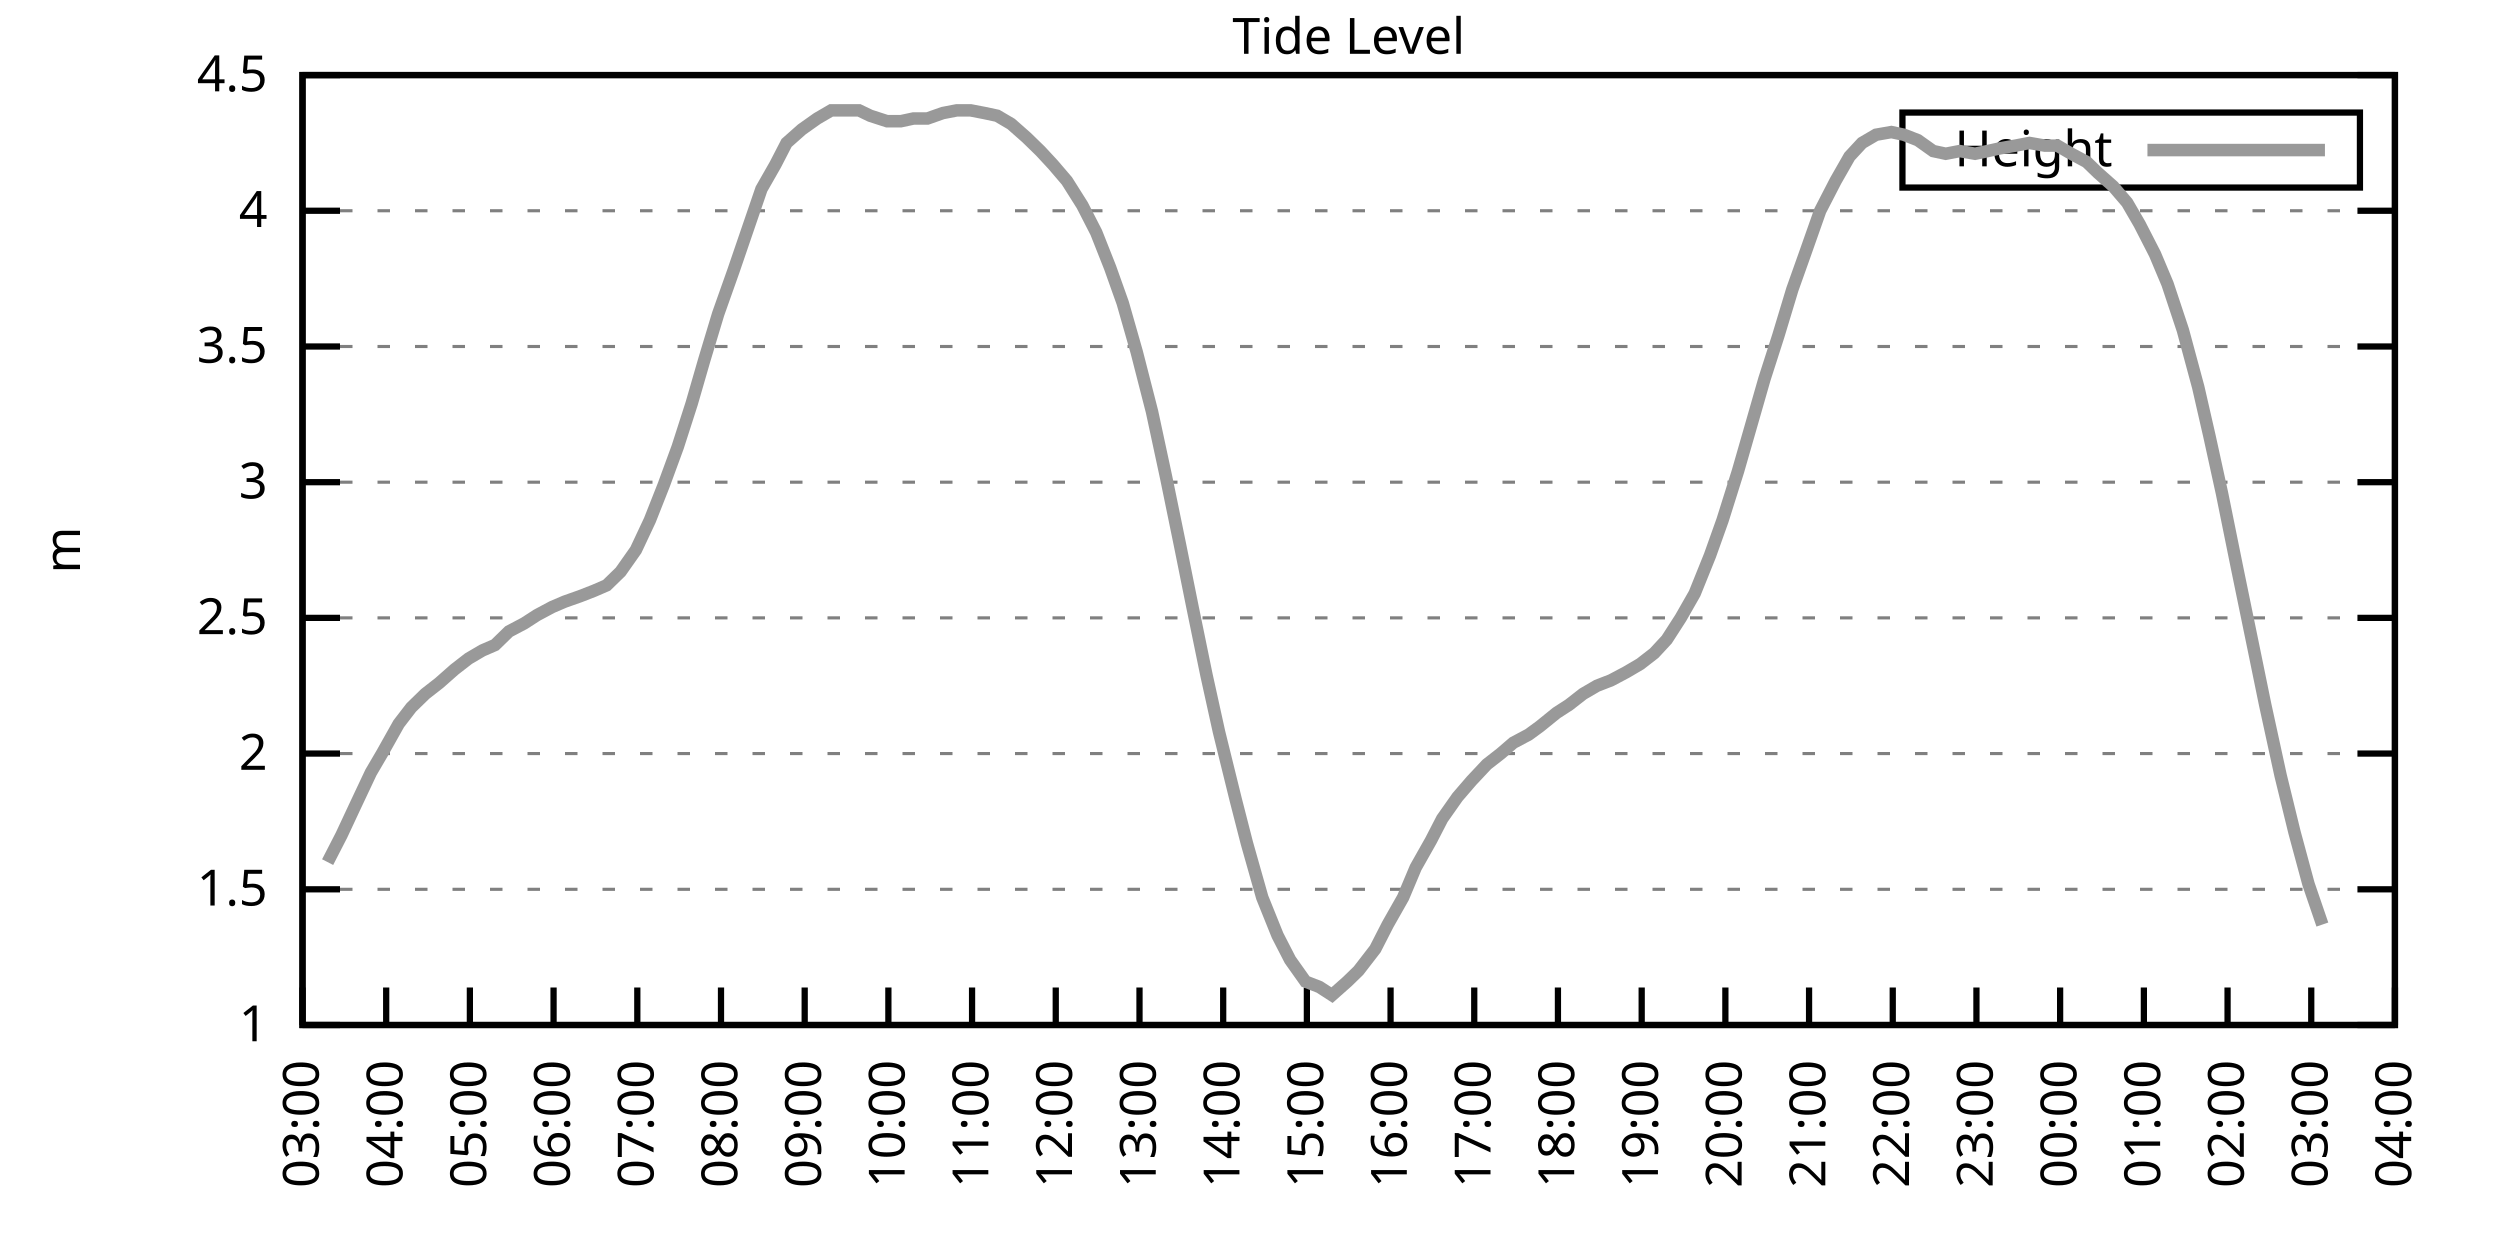
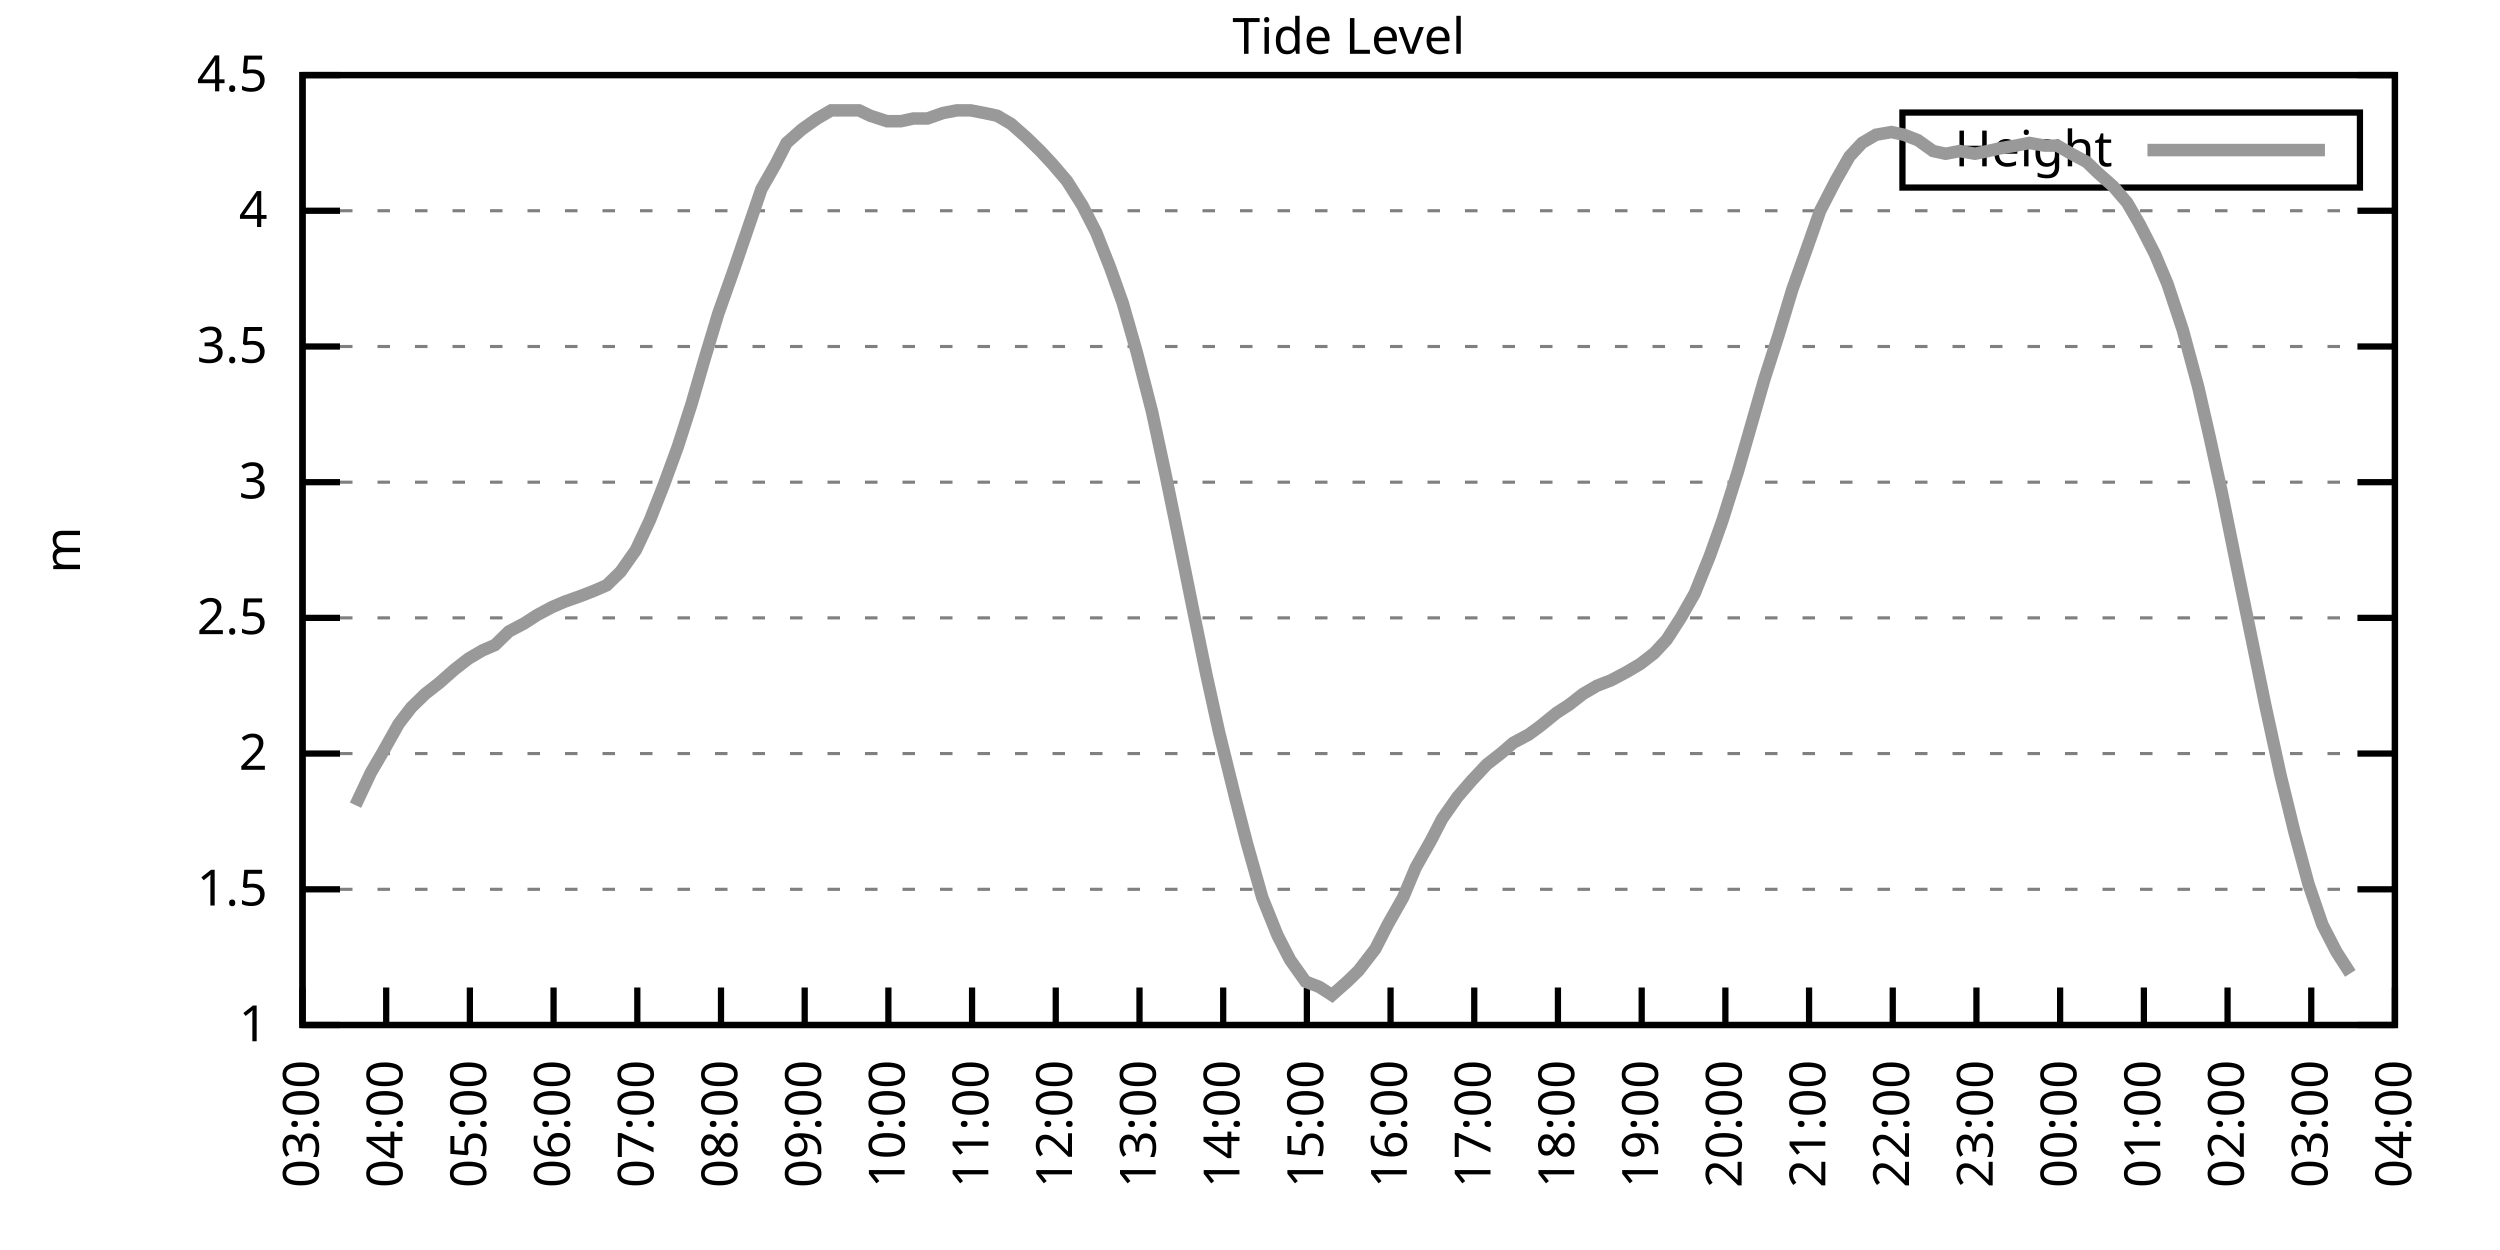
<svg xmlns="http://www.w3.org/2000/svg" xmlns:xlink="http://www.w3.org/1999/xlink" width="400" height="200" viewBox="0 0 400 200">
  <g id="gnuplot_canvas">
    <rect x="0" y="0" width="400" height="200" fill="none" />
    <defs>
      <circle id="gpDot" r="0.5" stroke-width="0.5" stroke="currentColor" />
      <path id="gpPt0" stroke-width="0.333" stroke="currentColor" d="M-1,0 h2 M0,-1 v2" />
      <path id="gpPt1" stroke-width="0.333" stroke="currentColor" d="M-1,-1 L1,1 M1,-1 L-1,1" />
      <path id="gpPt2" stroke-width="0.333" stroke="currentColor" d="M-1,0 L1,0 M0,-1 L0,1 M-1,-1 L1,1 M-1,1 L1,-1" />
      <rect id="gpPt3" stroke-width="0.333" stroke="currentColor" x="-1" y="-1" width="2" height="2" />
      <rect id="gpPt4" stroke-width="0.333" stroke="currentColor" fill="currentColor" x="-1" y="-1" width="2" height="2" />
      <circle id="gpPt5" stroke-width="0.333" stroke="currentColor" cx="0" cy="0" r="1" />
      <use xlink:href="#gpPt5" id="gpPt6" fill="currentColor" stroke="none" />
      <path id="gpPt7" stroke-width="0.333" stroke="currentColor" d="M0,-1.33 L-1.33,0.67 L1.33,0.67 z" />
      <use xlink:href="#gpPt7" id="gpPt8" fill="currentColor" stroke="none" />
      <use xlink:href="#gpPt7" id="gpPt9" stroke="currentColor" transform="rotate(180)" />
      <use xlink:href="#gpPt9" id="gpPt10" fill="currentColor" stroke="none" />
      <use xlink:href="#gpPt3" id="gpPt11" stroke="currentColor" transform="rotate(45)" />
      <use xlink:href="#gpPt11" id="gpPt12" fill="currentColor" stroke="none" />
      <path id="gpPt13" stroke-width="0.333" stroke="currentColor" d="M0,1.330 L1.265,0.411 L0.782,-1.067 L-0.782,-1.076 L-1.265,0.411 z" />
      <use xlink:href="#gpPt13" id="gpPt14" fill="currentColor" stroke="none" />
      <filter id="textbox" filterUnits="objectBoundingBox" x="0" y="0" height="1" width="1">
        <feFlood flood-color="white" flood-opacity="1" result="bgnd" />
        <feComposite in="SourceGraphic" in2="bgnd" operator="atop" />
      </filter>
      <filter id="greybox" filterUnits="objectBoundingBox" x="0" y="0" height="1" width="1">
        <feFlood flood-color="lightgrey" flood-opacity="1" result="grey" />
        <feComposite in="SourceGraphic" in2="grey" operator="atop" />
      </filter>
    </defs>
    <g fill="none" color="white" stroke="currentColor" stroke-width="1.00" stroke-linecap="butt" stroke-linejoin="miter">
</g>
    <g fill="none" color="black" stroke="currentColor" stroke-width="1.00" stroke-linecap="butt" stroke-linejoin="miter">
      <g stroke="none" shape-rendering="crispEdges">
        <polygon fill="rgb(255, 255, 255)" points="48.40,164.00 383.18,164.00 383.18,12.02 48.40,12.02 " />
      </g>
    </g>
    <g fill="none" color="black" stroke="currentColor" stroke-width="1.00" stroke-linecap="butt" stroke-linejoin="miter">
</g>
    <g fill="none" color="black" stroke="black" stroke-width="0.50" stroke-linecap="butt" stroke-linejoin="miter">
</g>
    <g fill="none" color="gray" stroke="currentColor" stroke-width="0.50" stroke-linecap="butt" stroke-linejoin="miter">
      <path stroke="gray" stroke-dasharray="2,4" class="gridline" d="M48.40,164.00 L383.19,164.00  " />
    </g>
    <g fill="none" color="gray" stroke="gray" stroke-width="1.00" stroke-linecap="butt" stroke-linejoin="miter">
</g>
    <g fill="none" color="black" stroke="currentColor" stroke-width="1.00" stroke-linecap="butt" stroke-linejoin="miter">
      <path stroke="black" d="M48.40,164.00 L54.40,164.00 M383.19,164.00 L377.19,164.00  " />
      <g transform="translate(42.80,166.60)" stroke="none" fill="black" font-family="Sans" font-size="8.00" text-anchor="end">
        <text>
          <tspan font-family="Sans"> 1</tspan>
        </text>
      </g>
    </g>
    <g fill="none" color="black" stroke="currentColor" stroke-width="1.00" stroke-linecap="butt" stroke-linejoin="miter">
</g>
    <g fill="none" color="black" stroke="black" stroke-width="0.50" stroke-linecap="butt" stroke-linejoin="miter">
</g>
    <g fill="none" color="gray" stroke="currentColor" stroke-width="0.50" stroke-linecap="butt" stroke-linejoin="miter">
      <path stroke="gray" stroke-dasharray="2,4" class="gridline" d="M48.40,142.29 L383.19,142.29  " />
    </g>
    <g fill="none" color="gray" stroke="gray" stroke-width="1.00" stroke-linecap="butt" stroke-linejoin="miter">
</g>
    <g fill="none" color="black" stroke="currentColor" stroke-width="1.00" stroke-linecap="butt" stroke-linejoin="miter">
      <path stroke="black" d="M48.40,142.29 L54.40,142.29 M383.19,142.29 L377.19,142.29  " />
      <g transform="translate(42.80,144.89)" stroke="none" fill="black" font-family="Sans" font-size="8.00" text-anchor="end">
        <text>
          <tspan font-family="Sans"> 1.5</tspan>
        </text>
      </g>
    </g>
    <g fill="none" color="black" stroke="currentColor" stroke-width="1.00" stroke-linecap="butt" stroke-linejoin="miter">
</g>
    <g fill="none" color="black" stroke="black" stroke-width="0.50" stroke-linecap="butt" stroke-linejoin="miter">
</g>
    <g fill="none" color="gray" stroke="currentColor" stroke-width="0.50" stroke-linecap="butt" stroke-linejoin="miter">
      <path stroke="gray" stroke-dasharray="2,4" class="gridline" d="M48.40,120.57 L383.19,120.57  " />
    </g>
    <g fill="none" color="gray" stroke="gray" stroke-width="1.00" stroke-linecap="butt" stroke-linejoin="miter">
</g>
    <g fill="none" color="black" stroke="currentColor" stroke-width="1.00" stroke-linecap="butt" stroke-linejoin="miter">
      <path stroke="black" d="M48.40,120.57 L54.40,120.57 M383.19,120.57 L377.19,120.57  " />
      <g transform="translate(42.80,123.17)" stroke="none" fill="black" font-family="Sans" font-size="8.00" text-anchor="end">
        <text>
          <tspan font-family="Sans"> 2</tspan>
        </text>
      </g>
    </g>
    <g fill="none" color="black" stroke="currentColor" stroke-width="1.00" stroke-linecap="butt" stroke-linejoin="miter">
</g>
    <g fill="none" color="black" stroke="black" stroke-width="0.50" stroke-linecap="butt" stroke-linejoin="miter">
</g>
    <g fill="none" color="gray" stroke="currentColor" stroke-width="0.50" stroke-linecap="butt" stroke-linejoin="miter">
      <path stroke="gray" stroke-dasharray="2,4" class="gridline" d="M48.40,98.86 L383.19,98.86  " />
    </g>
    <g fill="none" color="gray" stroke="gray" stroke-width="1.00" stroke-linecap="butt" stroke-linejoin="miter">
</g>
    <g fill="none" color="black" stroke="currentColor" stroke-width="1.00" stroke-linecap="butt" stroke-linejoin="miter">
      <path stroke="black" d="M48.40,98.86 L54.40,98.86 M383.19,98.86 L377.19,98.86  " />
      <g transform="translate(42.80,101.46)" stroke="none" fill="black" font-family="Sans" font-size="8.00" text-anchor="end">
        <text>
          <tspan font-family="Sans"> 2.5</tspan>
        </text>
      </g>
    </g>
    <g fill="none" color="black" stroke="currentColor" stroke-width="1.00" stroke-linecap="butt" stroke-linejoin="miter">
</g>
    <g fill="none" color="black" stroke="black" stroke-width="0.50" stroke-linecap="butt" stroke-linejoin="miter">
</g>
    <g fill="none" color="gray" stroke="currentColor" stroke-width="0.50" stroke-linecap="butt" stroke-linejoin="miter">
      <path stroke="gray" stroke-dasharray="2,4" class="gridline" d="M48.40,77.15 L383.19,77.15  " />
    </g>
    <g fill="none" color="gray" stroke="gray" stroke-width="1.00" stroke-linecap="butt" stroke-linejoin="miter">
</g>
    <g fill="none" color="black" stroke="currentColor" stroke-width="1.00" stroke-linecap="butt" stroke-linejoin="miter">
      <path stroke="black" d="M48.40,77.15 L54.40,77.15 M383.19,77.15 L377.19,77.15  " />
      <g transform="translate(42.80,79.75)" stroke="none" fill="black" font-family="Sans" font-size="8.00" text-anchor="end">
        <text>
          <tspan font-family="Sans"> 3</tspan>
        </text>
      </g>
    </g>
    <g fill="none" color="black" stroke="currentColor" stroke-width="1.00" stroke-linecap="butt" stroke-linejoin="miter">
</g>
    <g fill="none" color="black" stroke="black" stroke-width="0.50" stroke-linecap="butt" stroke-linejoin="miter">
</g>
    <g fill="none" color="gray" stroke="currentColor" stroke-width="0.50" stroke-linecap="butt" stroke-linejoin="miter">
      <path stroke="gray" stroke-dasharray="2,4" class="gridline" d="M48.40,55.44 L383.19,55.44  " />
    </g>
    <g fill="none" color="gray" stroke="gray" stroke-width="1.00" stroke-linecap="butt" stroke-linejoin="miter">
</g>
    <g fill="none" color="black" stroke="currentColor" stroke-width="1.00" stroke-linecap="butt" stroke-linejoin="miter">
      <path stroke="black" d="M48.40,55.44 L54.40,55.44 M383.19,55.44 L377.19,55.44  " />
      <g transform="translate(42.80,58.04)" stroke="none" fill="black" font-family="Sans" font-size="8.00" text-anchor="end">
        <text>
          <tspan font-family="Sans"> 3.5</tspan>
        </text>
      </g>
    </g>
    <g fill="none" color="black" stroke="currentColor" stroke-width="1.00" stroke-linecap="butt" stroke-linejoin="miter">
</g>
    <g fill="none" color="black" stroke="black" stroke-width="0.50" stroke-linecap="butt" stroke-linejoin="miter">
</g>
    <g fill="none" color="gray" stroke="currentColor" stroke-width="0.50" stroke-linecap="butt" stroke-linejoin="miter">
      <path stroke="gray" stroke-dasharray="2,4" class="gridline" d="M48.40,33.72 L383.19,33.72  " />
    </g>
    <g fill="none" color="gray" stroke="gray" stroke-width="1.00" stroke-linecap="butt" stroke-linejoin="miter">
</g>
    <g fill="none" color="black" stroke="currentColor" stroke-width="1.00" stroke-linecap="butt" stroke-linejoin="miter">
      <path stroke="black" d="M48.40,33.72 L54.40,33.72 M383.19,33.72 L377.19,33.72  " />
      <g transform="translate(42.80,36.32)" stroke="none" fill="black" font-family="Sans" font-size="8.00" text-anchor="end">
        <text>
          <tspan font-family="Sans"> 4</tspan>
        </text>
      </g>
    </g>
    <g fill="none" color="black" stroke="currentColor" stroke-width="1.00" stroke-linecap="butt" stroke-linejoin="miter">
</g>
    <g fill="none" color="black" stroke="black" stroke-width="0.50" stroke-linecap="butt" stroke-linejoin="miter">
</g>
    <g fill="none" color="gray" stroke="currentColor" stroke-width="0.50" stroke-linecap="butt" stroke-linejoin="miter">
      <path stroke="gray" stroke-dasharray="2,4" class="gridline" d="M48.40,12.01 L383.19,12.01  " />
    </g>
    <g fill="none" color="gray" stroke="gray" stroke-width="1.00" stroke-linecap="butt" stroke-linejoin="miter">
</g>
    <g fill="none" color="black" stroke="currentColor" stroke-width="1.00" stroke-linecap="butt" stroke-linejoin="miter">
      <path stroke="black" d="M48.40,12.01 L54.40,12.01 M383.19,12.01 L377.19,12.01  " />
      <g transform="translate(42.80,14.61)" stroke="none" fill="black" font-family="Sans" font-size="8.00" text-anchor="end">
        <text>
          <tspan font-family="Sans"> 4.5</tspan>
        </text>
      </g>
    </g>
    <g fill="none" color="black" stroke="currentColor" stroke-width="1.00" stroke-linecap="butt" stroke-linejoin="miter">
      <path stroke="black" d="M48.40,164.00 L48.40,158.00  " />
      <g transform="translate(51.00,169.60) rotate(270.00)" stroke="none" fill="black" font-family="Sans" font-size="8.00" text-anchor="end">
        <text>
          <tspan font-family="Sans">03:00</tspan>
        </text>
      </g>
    </g>
    <g fill="none" color="black" stroke="currentColor" stroke-width="1.00" stroke-linecap="butt" stroke-linejoin="miter">
      <path stroke="black" d="M61.79,164.00 L61.79,158.00  " />
      <g transform="translate(64.39,169.60) rotate(270.00)" stroke="none" fill="black" font-family="Sans" font-size="8.00" text-anchor="end">
        <text>
          <tspan font-family="Sans">04:00</tspan>
        </text>
      </g>
    </g>
    <g fill="none" color="black" stroke="currentColor" stroke-width="1.00" stroke-linecap="butt" stroke-linejoin="miter">
      <path stroke="black" d="M75.18,164.00 L75.18,158.00  " />
      <g transform="translate(77.78,169.60) rotate(270.00)" stroke="none" fill="black" font-family="Sans" font-size="8.00" text-anchor="end">
        <text>
          <tspan font-family="Sans">05:00</tspan>
        </text>
      </g>
    </g>
    <g fill="none" color="black" stroke="currentColor" stroke-width="1.00" stroke-linecap="butt" stroke-linejoin="miter">
      <path stroke="black" d="M88.57,164.00 L88.57,158.00  " />
      <g transform="translate(91.17,169.60) rotate(270.00)" stroke="none" fill="black" font-family="Sans" font-size="8.00" text-anchor="end">
        <text>
          <tspan font-family="Sans">06:00</tspan>
        </text>
      </g>
    </g>
    <g fill="none" color="black" stroke="currentColor" stroke-width="1.00" stroke-linecap="butt" stroke-linejoin="miter">
      <path stroke="black" d="M101.97,164.00 L101.97,158.00  " />
      <g transform="translate(104.57,169.60) rotate(270.00)" stroke="none" fill="black" font-family="Sans" font-size="8.00" text-anchor="end">
        <text>
          <tspan font-family="Sans">07:00</tspan>
        </text>
      </g>
    </g>
    <g fill="none" color="black" stroke="currentColor" stroke-width="1.00" stroke-linecap="butt" stroke-linejoin="miter">
      <path stroke="black" d="M115.36,164.00 L115.36,158.00  " />
      <g transform="translate(117.96,169.60) rotate(270.00)" stroke="none" fill="black" font-family="Sans" font-size="8.00" text-anchor="end">
        <text>
          <tspan font-family="Sans">08:00</tspan>
        </text>
      </g>
    </g>
    <g fill="none" color="black" stroke="currentColor" stroke-width="1.00" stroke-linecap="butt" stroke-linejoin="miter">
      <path stroke="black" d="M128.75,164.00 L128.75,158.00  " />
      <g transform="translate(131.35,169.60) rotate(270.00)" stroke="none" fill="black" font-family="Sans" font-size="8.00" text-anchor="end">
        <text>
          <tspan font-family="Sans">09:00</tspan>
        </text>
      </g>
    </g>
    <g fill="none" color="black" stroke="currentColor" stroke-width="1.00" stroke-linecap="butt" stroke-linejoin="miter">
      <path stroke="black" d="M142.14,164.00 L142.14,158.00  " />
      <g transform="translate(144.74,169.60) rotate(270.00)" stroke="none" fill="black" font-family="Sans" font-size="8.00" text-anchor="end">
        <text>
          <tspan font-family="Sans">10:00</tspan>
        </text>
      </g>
    </g>
    <g fill="none" color="black" stroke="currentColor" stroke-width="1.00" stroke-linecap="butt" stroke-linejoin="miter">
      <path stroke="black" d="M155.53,164.00 L155.53,158.00  " />
      <g transform="translate(158.13,169.60) rotate(270.00)" stroke="none" fill="black" font-family="Sans" font-size="8.00" text-anchor="end">
        <text>
          <tspan font-family="Sans">11:00</tspan>
        </text>
      </g>
    </g>
    <g fill="none" color="black" stroke="currentColor" stroke-width="1.00" stroke-linecap="butt" stroke-linejoin="miter">
      <path stroke="black" d="M168.92,164.00 L168.92,158.00  " />
      <g transform="translate(171.52,169.60) rotate(270.00)" stroke="none" fill="black" font-family="Sans" font-size="8.00" text-anchor="end">
        <text>
          <tspan font-family="Sans">12:00</tspan>
        </text>
      </g>
    </g>
    <g fill="none" color="black" stroke="currentColor" stroke-width="1.00" stroke-linecap="butt" stroke-linejoin="miter">
      <path stroke="black" d="M182.32,164.00 L182.32,158.00  " />
      <g transform="translate(184.92,169.60) rotate(270.00)" stroke="none" fill="black" font-family="Sans" font-size="8.00" text-anchor="end">
        <text>
          <tspan font-family="Sans">13:00</tspan>
        </text>
      </g>
    </g>
    <g fill="none" color="black" stroke="currentColor" stroke-width="1.00" stroke-linecap="butt" stroke-linejoin="miter">
      <path stroke="black" d="M195.71,164.00 L195.71,158.00  " />
      <g transform="translate(198.31,169.60) rotate(270.00)" stroke="none" fill="black" font-family="Sans" font-size="8.00" text-anchor="end">
        <text>
          <tspan font-family="Sans">14:00</tspan>
        </text>
      </g>
    </g>
    <g fill="none" color="black" stroke="currentColor" stroke-width="1.00" stroke-linecap="butt" stroke-linejoin="miter">
      <path stroke="black" d="M209.10,164.00 L209.10,158.00  " />
      <g transform="translate(211.70,169.60) rotate(270.00)" stroke="none" fill="black" font-family="Sans" font-size="8.00" text-anchor="end">
        <text>
          <tspan font-family="Sans">15:00</tspan>
        </text>
      </g>
    </g>
    <g fill="none" color="black" stroke="currentColor" stroke-width="1.00" stroke-linecap="butt" stroke-linejoin="miter">
      <path stroke="black" d="M222.49,164.00 L222.49,158.00  " />
      <g transform="translate(225.09,169.60) rotate(270.00)" stroke="none" fill="black" font-family="Sans" font-size="8.00" text-anchor="end">
        <text>
          <tspan font-family="Sans">16:00</tspan>
        </text>
      </g>
    </g>
    <g fill="none" color="black" stroke="currentColor" stroke-width="1.00" stroke-linecap="butt" stroke-linejoin="miter">
      <path stroke="black" d="M235.88,164.00 L235.88,158.00  " />
      <g transform="translate(238.48,169.60) rotate(270.00)" stroke="none" fill="black" font-family="Sans" font-size="8.00" text-anchor="end">
        <text>
          <tspan font-family="Sans">17:00</tspan>
        </text>
      </g>
    </g>
    <g fill="none" color="black" stroke="currentColor" stroke-width="1.00" stroke-linecap="butt" stroke-linejoin="miter">
      <path stroke="black" d="M249.27,164.00 L249.27,158.00  " />
      <g transform="translate(251.87,169.60) rotate(270.00)" stroke="none" fill="black" font-family="Sans" font-size="8.00" text-anchor="end">
        <text>
          <tspan font-family="Sans">18:00</tspan>
        </text>
      </g>
    </g>
    <g fill="none" color="black" stroke="currentColor" stroke-width="1.00" stroke-linecap="butt" stroke-linejoin="miter">
      <path stroke="black" d="M262.67,164.00 L262.67,158.00  " />
      <g transform="translate(265.27,169.60) rotate(270.00)" stroke="none" fill="black" font-family="Sans" font-size="8.00" text-anchor="end">
        <text>
          <tspan font-family="Sans">19:00</tspan>
        </text>
      </g>
    </g>
    <g fill="none" color="black" stroke="currentColor" stroke-width="1.00" stroke-linecap="butt" stroke-linejoin="miter">
      <path stroke="black" d="M276.06,164.00 L276.06,158.00  " />
      <g transform="translate(278.66,169.60) rotate(270.00)" stroke="none" fill="black" font-family="Sans" font-size="8.00" text-anchor="end">
        <text>
          <tspan font-family="Sans">20:00</tspan>
        </text>
      </g>
    </g>
    <g fill="none" color="black" stroke="currentColor" stroke-width="1.00" stroke-linecap="butt" stroke-linejoin="miter">
      <path stroke="black" d="M289.45,164.00 L289.45,158.00  " />
      <g transform="translate(292.05,169.60) rotate(270.00)" stroke="none" fill="black" font-family="Sans" font-size="8.00" text-anchor="end">
        <text>
          <tspan font-family="Sans">21:00</tspan>
        </text>
      </g>
    </g>
    <g fill="none" color="black" stroke="currentColor" stroke-width="1.00" stroke-linecap="butt" stroke-linejoin="miter">
      <path stroke="black" d="M302.84,164.00 L302.84,158.00  " />
      <g transform="translate(305.44,169.60) rotate(270.00)" stroke="none" fill="black" font-family="Sans" font-size="8.00" text-anchor="end">
        <text>
          <tspan font-family="Sans">22:00</tspan>
        </text>
      </g>
    </g>
    <g fill="none" color="black" stroke="currentColor" stroke-width="1.00" stroke-linecap="butt" stroke-linejoin="miter">
      <path stroke="black" d="M316.23,164.00 L316.23,158.00  " />
      <g transform="translate(318.83,169.60) rotate(270.00)" stroke="none" fill="black" font-family="Sans" font-size="8.00" text-anchor="end">
        <text>
          <tspan font-family="Sans">23:00</tspan>
        </text>
      </g>
    </g>
    <g fill="none" color="black" stroke="currentColor" stroke-width="1.00" stroke-linecap="butt" stroke-linejoin="miter">
      <path stroke="black" d="M329.62,164.00 L329.62,158.00  " />
      <g transform="translate(332.22,169.60) rotate(270.00)" stroke="none" fill="black" font-family="Sans" font-size="8.00" text-anchor="end">
        <text>
          <tspan font-family="Sans">00:00</tspan>
        </text>
      </g>
    </g>
    <g fill="none" color="black" stroke="currentColor" stroke-width="1.00" stroke-linecap="butt" stroke-linejoin="miter">
      <path stroke="black" d="M343.02,164.00 L343.02,158.00  " />
      <g transform="translate(345.62,169.60) rotate(270.00)" stroke="none" fill="black" font-family="Sans" font-size="8.00" text-anchor="end">
        <text>
          <tspan font-family="Sans">01:00</tspan>
        </text>
      </g>
    </g>
    <g fill="none" color="black" stroke="currentColor" stroke-width="1.00" stroke-linecap="butt" stroke-linejoin="miter">
      <path stroke="black" d="M356.41,164.00 L356.41,158.00  " />
      <g transform="translate(359.01,169.60) rotate(270.00)" stroke="none" fill="black" font-family="Sans" font-size="8.00" text-anchor="end">
        <text>
          <tspan font-family="Sans">02:00</tspan>
        </text>
      </g>
    </g>
    <g fill="none" color="black" stroke="currentColor" stroke-width="1.00" stroke-linecap="butt" stroke-linejoin="miter">
      <path stroke="black" d="M369.80,164.00 L369.80,158.00  " />
      <g transform="translate(372.40,169.60) rotate(270.00)" stroke="none" fill="black" font-family="Sans" font-size="8.00" text-anchor="end">
        <text>
          <tspan font-family="Sans">03:00</tspan>
        </text>
      </g>
    </g>
    <g fill="none" color="black" stroke="currentColor" stroke-width="1.00" stroke-linecap="butt" stroke-linejoin="miter">
      <path stroke="black" d="M383.19,164.00 L383.19,158.00  " />
      <g transform="translate(385.79,169.60) rotate(270.00)" stroke="none" fill="black" font-family="Sans" font-size="8.00" text-anchor="end">
        <text>
          <tspan font-family="Sans">04:00</tspan>
        </text>
      </g>
    </g>
    <g fill="none" color="black" stroke="currentColor" stroke-width="1.00" stroke-linecap="butt" stroke-linejoin="miter">
</g>
    <g fill="none" color="black" stroke="currentColor" stroke-width="1.00" stroke-linecap="butt" stroke-linejoin="miter">
      <path stroke="black" d="M48.40,12.01 L48.40,164.00 L383.19,164.00 L383.19,12.01 L48.40,12.01 Z  " />
    </g>
    <g fill="none" color="black" stroke="currentColor" stroke-width="1.00" stroke-linecap="butt" stroke-linejoin="miter">
</g>
    <g fill="none" color="black" stroke="currentColor" stroke-width="1.00" stroke-linecap="butt" stroke-linejoin="miter">
      <path stroke="black" d="M304.39,30.01 L304.39,18.01 L377.59,18.01 L377.59,30.01 L304.39,30.01 Z  " />
    </g>
    <g id="Tide_level_plot_1">
      <g fill="none" color="white" stroke="black" stroke-width="2.00" stroke-linecap="butt" stroke-linejoin="miter">
</g>
      <g fill="none" color="black" stroke="currentColor" stroke-width="2.00" stroke-linecap="butt" stroke-linejoin="miter">
        <g transform="translate(337.99,26.61)" stroke="none" fill="black" font-family="Sans" font-size="8.00" text-anchor="end">
          <text>
            <tspan font-family="Sans">Height</tspan>
          </text>
        </g>
      </g>
      <g fill="none" color="black" stroke="currentColor" stroke-width="2.00" stroke-linecap="butt" stroke-linejoin="miter">
-         <path stroke="rgb(153, 153, 153)" d="M343.59,24.01 L371.99,24.01 M52.42,137.94 L54.65,133.60 L56.88,128.83 L59.34,123.61 L61.12,120.57 L63.80,115.80   L65.81,113.19 L68.04,111.02 L70.27,109.28 L72.73,107.11 L74.96,105.38 L77.19,104.07 L79.20,103.20 L81.43,101.03   L83.89,99.73 L85.90,98.43 L88.35,97.12 L90.36,96.26 L92.82,95.39 L95.05,94.52 L97.06,93.65 L99.29,91.48   L101.74,88.00 L103.98,83.23 L106.21,77.58 L108.44,71.50 L110.67,64.56 L112.68,57.61 L114.91,50.22 L117.37,43.28   L119.60,36.76 L121.83,30.25 L124.06,26.34 L125.85,22.87 L128.30,20.70 L130.76,18.96 L132.99,17.66 L135.22,17.66   L137.45,17.66 L139.24,18.52 L141.92,19.39 L144.15,19.39 L146.16,18.96 L148.39,18.96 L150.85,18.09 L153.08,17.66   L155.31,17.66 L157.54,18.09 L159.55,18.52 L161.78,19.83 L164.24,22.00 L166.47,24.17 L168.48,26.34 L170.71,28.95   L173.17,32.85 L175.40,37.20 L177.63,42.84 L179.64,48.49 L181.87,56.30 L184.32,65.86 L186.56,76.28 L188.79,87.14   L190.80,97.12 L193.03,107.98 L195.04,117.10 L197.72,127.96 L199.50,134.90 L201.96,143.59 L204.41,149.67 L206.42,153.58   L208.88,157.05 L211.11,157.92 L213.12,159.22 L215.57,157.05 L217.36,155.31 L220.04,151.84 L222.04,147.93 L224.50,143.59   L226.51,138.81 L228.96,134.47 L230.75,131.00 L233.20,127.52 L235.44,124.92 L237.89,122.31 L240.12,120.57 L242.13,118.84   L244.59,117.53 L246.37,116.23 L249.05,114.06 L251.06,112.76 L253.29,111.02 L255.52,109.72 L257.76,108.85 L260.21,107.55   L262.44,106.24 L264.67,104.51 L266.68,102.34 L268.92,98.86 L271.15,94.95 L273.60,88.87 L275.61,83.23 L278.07,75.41   L280.07,68.46 L282.31,60.65 L284.54,53.70 L286.77,46.32 L288.78,40.67 L291.23,33.72 L293.69,28.95 L295.92,25.04   L297.93,22.87 L300.16,21.56 L302.62,21.13 L304.63,21.56 L306.86,22.43 L309.31,24.17 L311.32,24.60 L313.55,24.17   L316.01,24.60 L318.02,24.17 L320.03,23.73 L322.48,23.30 L324.71,22.87 L327.17,23.30 L329.18,23.30 L331.41,24.60   L333.86,25.91 L335.65,27.64 L338.10,29.81 L340.34,32.42 L342.35,35.89 L344.80,40.67 L346.81,45.45 L349.26,52.83   L351.72,61.95 L353.51,69.77 L355.51,78.89 L357.97,91.04 L360.65,104.07 L362.43,112.76 L364.89,124.05 L367.12,133.17   L369.35,141.42 L371.58,147.93  " />
+         <path stroke="rgb(153, 153, 153)" d="M343.59,24.01 L371.99,24.01 M56.88,128.83 L59.34,123.61 L61.12,120.57 L63.80,115.80 L65.81,113.19 L68.04,111.02   L70.27,109.28 L72.73,107.11 L74.96,105.38 L77.19,104.07 L79.20,103.20 L81.43,101.03 L83.89,99.73 L85.90,98.43   L88.35,97.12 L90.36,96.26 L92.82,95.39 L95.05,94.52 L97.06,93.65 L99.29,91.48 L101.74,88.00 L103.98,83.23   L106.21,77.58 L108.44,71.50 L110.67,64.56 L112.68,57.61 L114.91,50.22 L117.37,43.28 L119.60,36.76 L121.83,30.25   L124.06,26.34 L125.85,22.87 L128.30,20.70 L130.76,18.96 L132.99,17.66 L135.22,17.66 L137.45,17.66 L139.24,18.52   L141.92,19.39 L144.15,19.39 L146.16,18.96 L148.39,18.96 L150.85,18.09 L153.08,17.66 L155.31,17.66 L157.54,18.09   L159.55,18.52 L161.78,19.83 L164.24,22.00 L166.47,24.17 L168.48,26.34 L170.71,28.95 L173.17,32.85 L175.40,37.20   L177.63,42.84 L179.64,48.49 L181.87,56.30 L184.32,65.86 L186.56,76.28 L188.79,87.14 L190.80,97.12 L193.03,107.98   L195.04,117.10 L197.72,127.96 L199.50,134.90 L201.96,143.59 L204.41,149.67 L206.42,153.58 L208.88,157.05 L211.11,157.92   L213.12,159.22 L215.57,157.05 L217.36,155.31 L220.04,151.84 L222.04,147.93 L224.50,143.59 L226.51,138.81 L228.96,134.47   L230.75,131.00 L233.20,127.52 L235.44,124.92 L237.89,122.31 L240.12,120.57 L242.13,118.84 L244.59,117.53 L246.37,116.23   L249.05,114.06 L251.06,112.76 L253.29,111.02 L255.52,109.72 L257.76,108.85 L260.21,107.55 L262.44,106.24 L264.67,104.51   L266.68,102.34 L268.92,98.86 L271.15,94.95 L273.60,88.87 L275.61,83.23 L278.07,75.41 L280.07,68.46 L282.31,60.65   L284.54,53.70 L286.77,46.32 L288.78,40.67 L291.23,33.72 L293.69,28.95 L295.92,25.04 L297.93,22.87 L300.16,21.56   L302.62,21.13 L304.63,21.56 L306.86,22.43 L309.31,24.17 L311.32,24.60 L313.55,24.17 L316.01,24.60 L318.02,24.17   L320.03,23.73 L322.48,23.30 L324.71,22.87 L327.17,23.30 L329.18,23.30 L331.41,24.60 L333.86,25.91 L335.65,27.64   L338.10,29.81 L340.34,32.42 L342.35,35.89 L344.80,40.67 L346.81,45.45 L349.26,52.83 L351.72,61.95 L353.51,69.77   L355.51,78.89 L357.97,91.04 L360.65,104.07 L362.43,112.76 L364.89,124.05 L367.12,133.17 L369.35,141.42 L371.58,147.93   L373.82,152.28 L376.05,155.75  " />
      </g>
    </g>
    <g fill="none" color="black" stroke="currentColor" stroke-width="2.00" stroke-linecap="butt" stroke-linejoin="miter">
</g>
    <g fill="none" color="black" stroke="black" stroke-width="1.00" stroke-linecap="butt" stroke-linejoin="miter">
</g>
    <g fill="none" color="black" stroke="currentColor" stroke-width="1.00" stroke-linecap="butt" stroke-linejoin="miter">
      <path stroke="black" d="M48.40,12.01 L48.40,164.00 L383.19,164.00 L383.19,12.01 L48.40,12.01 Z  " />
      <g transform="translate(12.80,88.01) rotate(270.00)" stroke="none" fill="black" font-family="Sans" font-size="8.00" text-anchor="middle">
        <text>
          <tspan font-family="Sans">m</tspan>
        </text>
      </g>
    </g>
    <g fill="none" color="black" stroke="currentColor" stroke-width="1.00" stroke-linecap="butt" stroke-linejoin="miter">
</g>
    <g fill="none" color="black" stroke="currentColor" stroke-width="1.00" stroke-linecap="butt" stroke-linejoin="miter">
      <g transform="translate(215.79,8.61)" stroke="none" fill="black" font-family="Sans" font-size="8.00" text-anchor="middle">
        <text>
          <tspan font-family="Sans">Tide Level</tspan>
        </text>
      </g>
    </g>
    <g fill="none" color="black" stroke="currentColor" stroke-width="1.00" stroke-linecap="butt" stroke-linejoin="miter">
</g>
  </g>
</svg>
